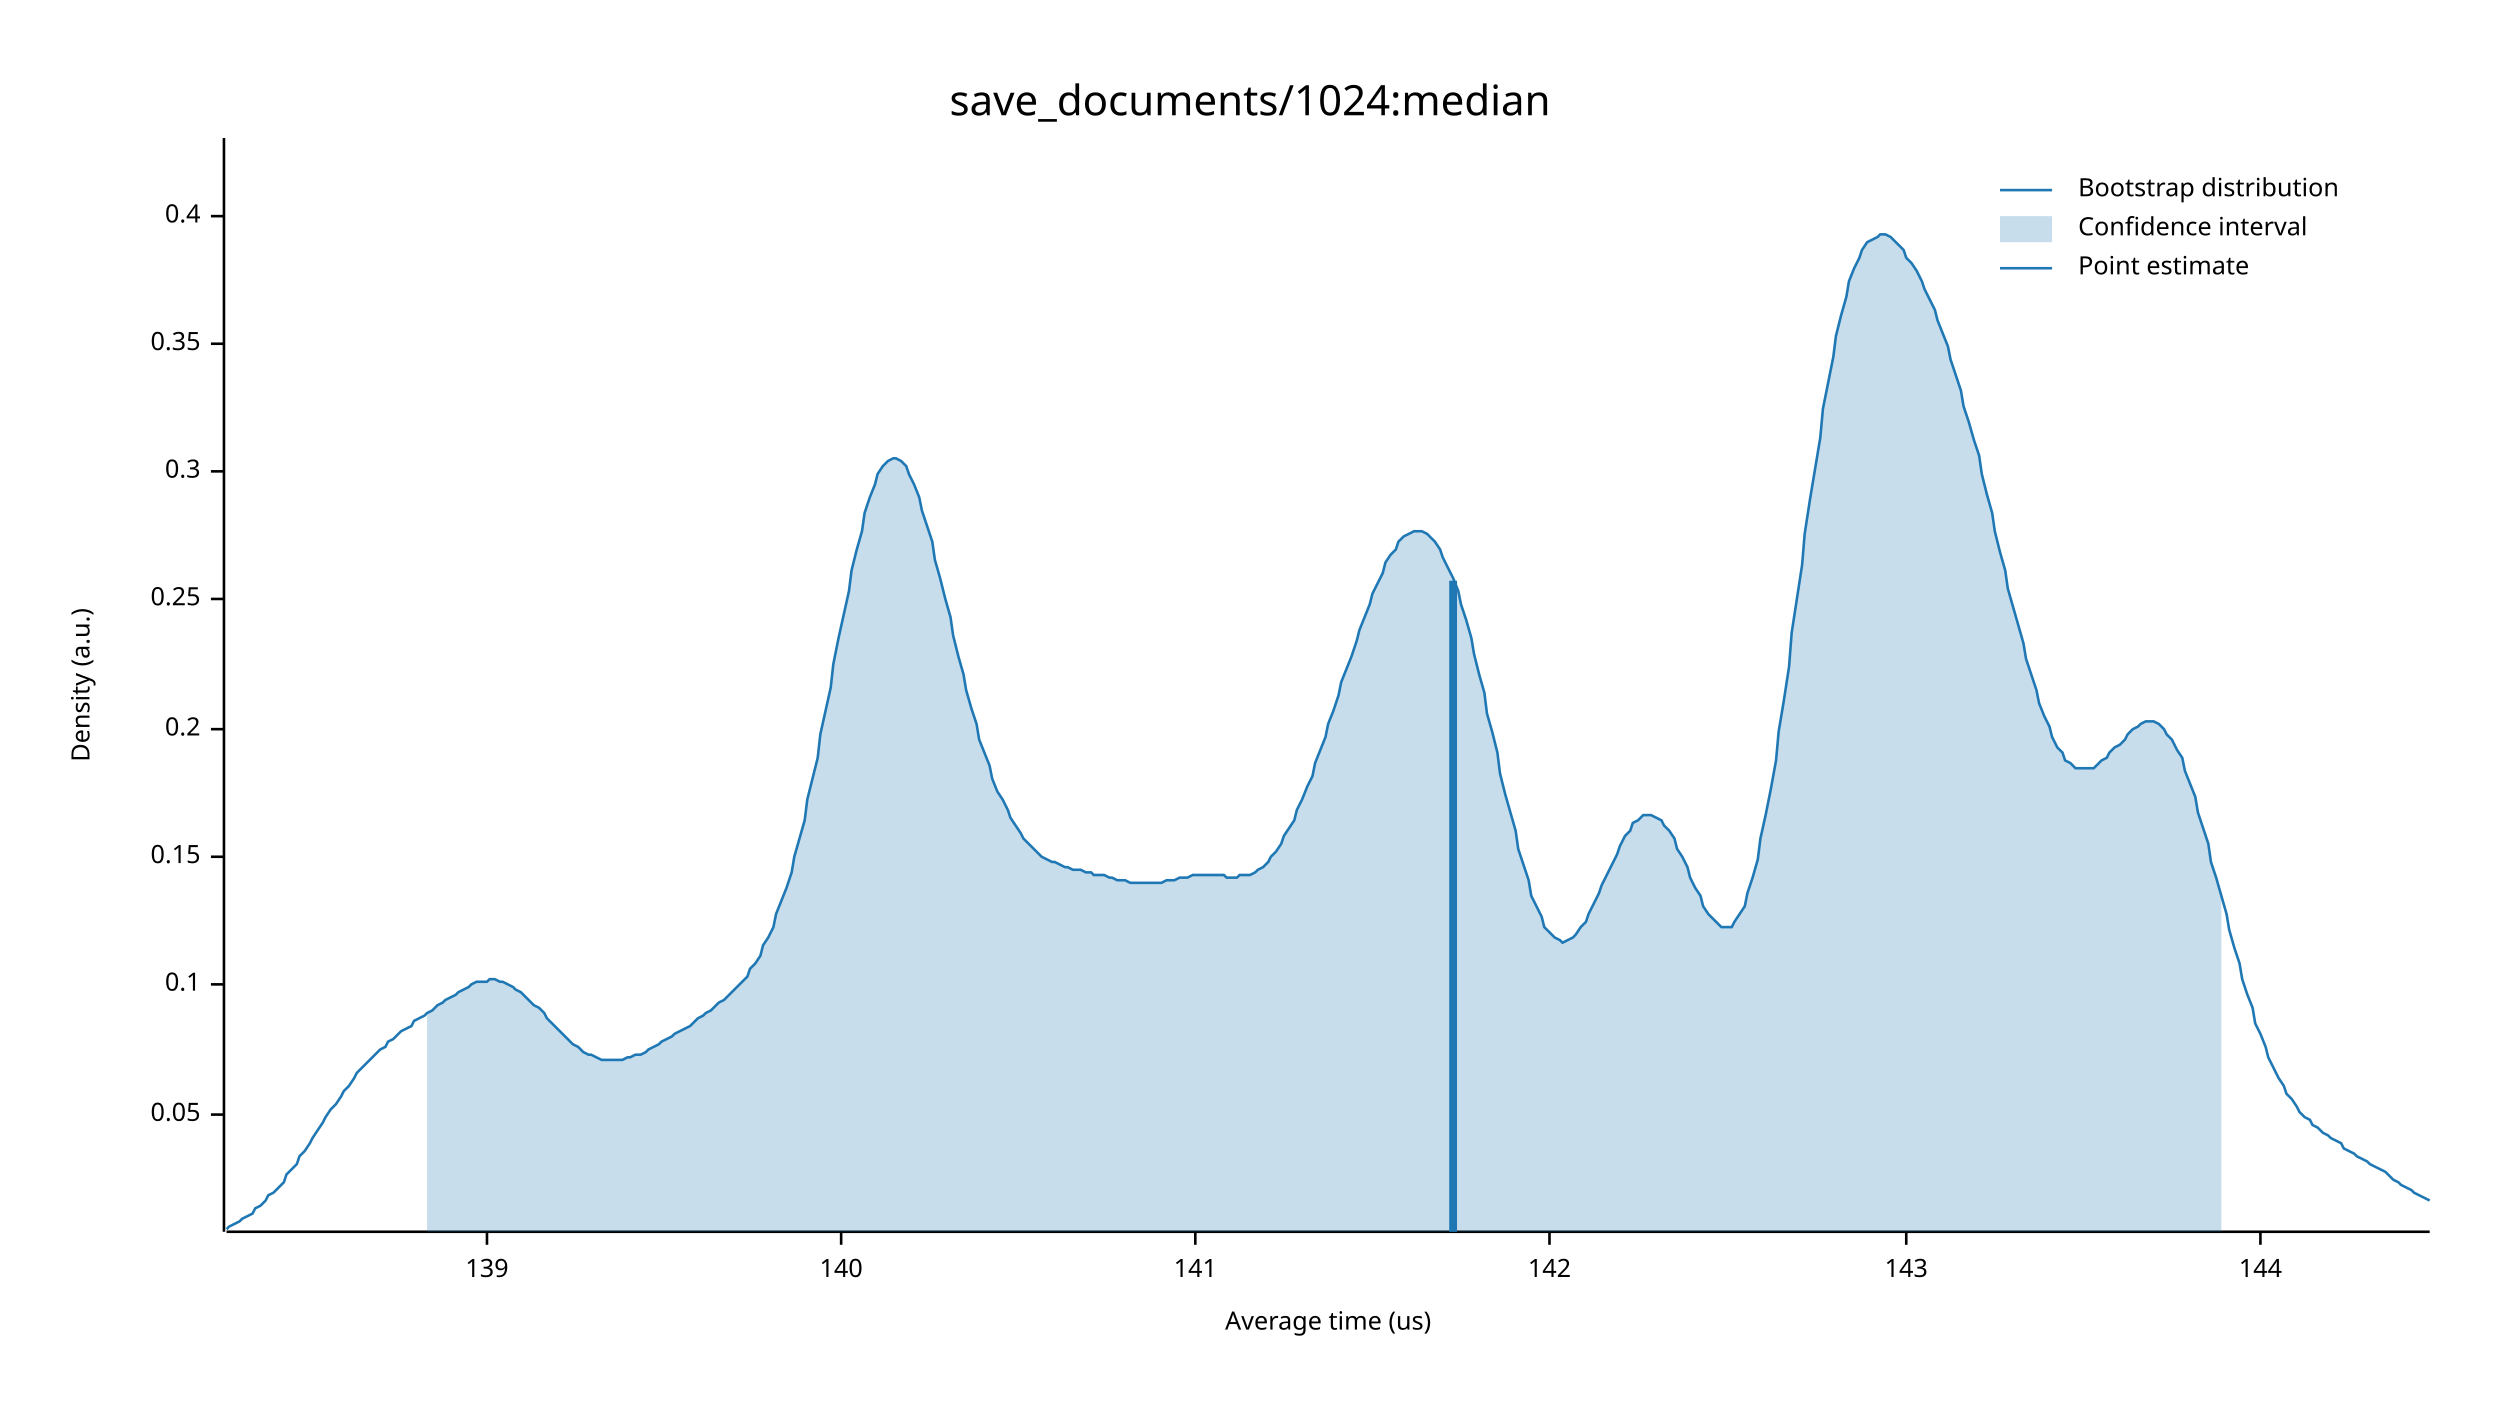
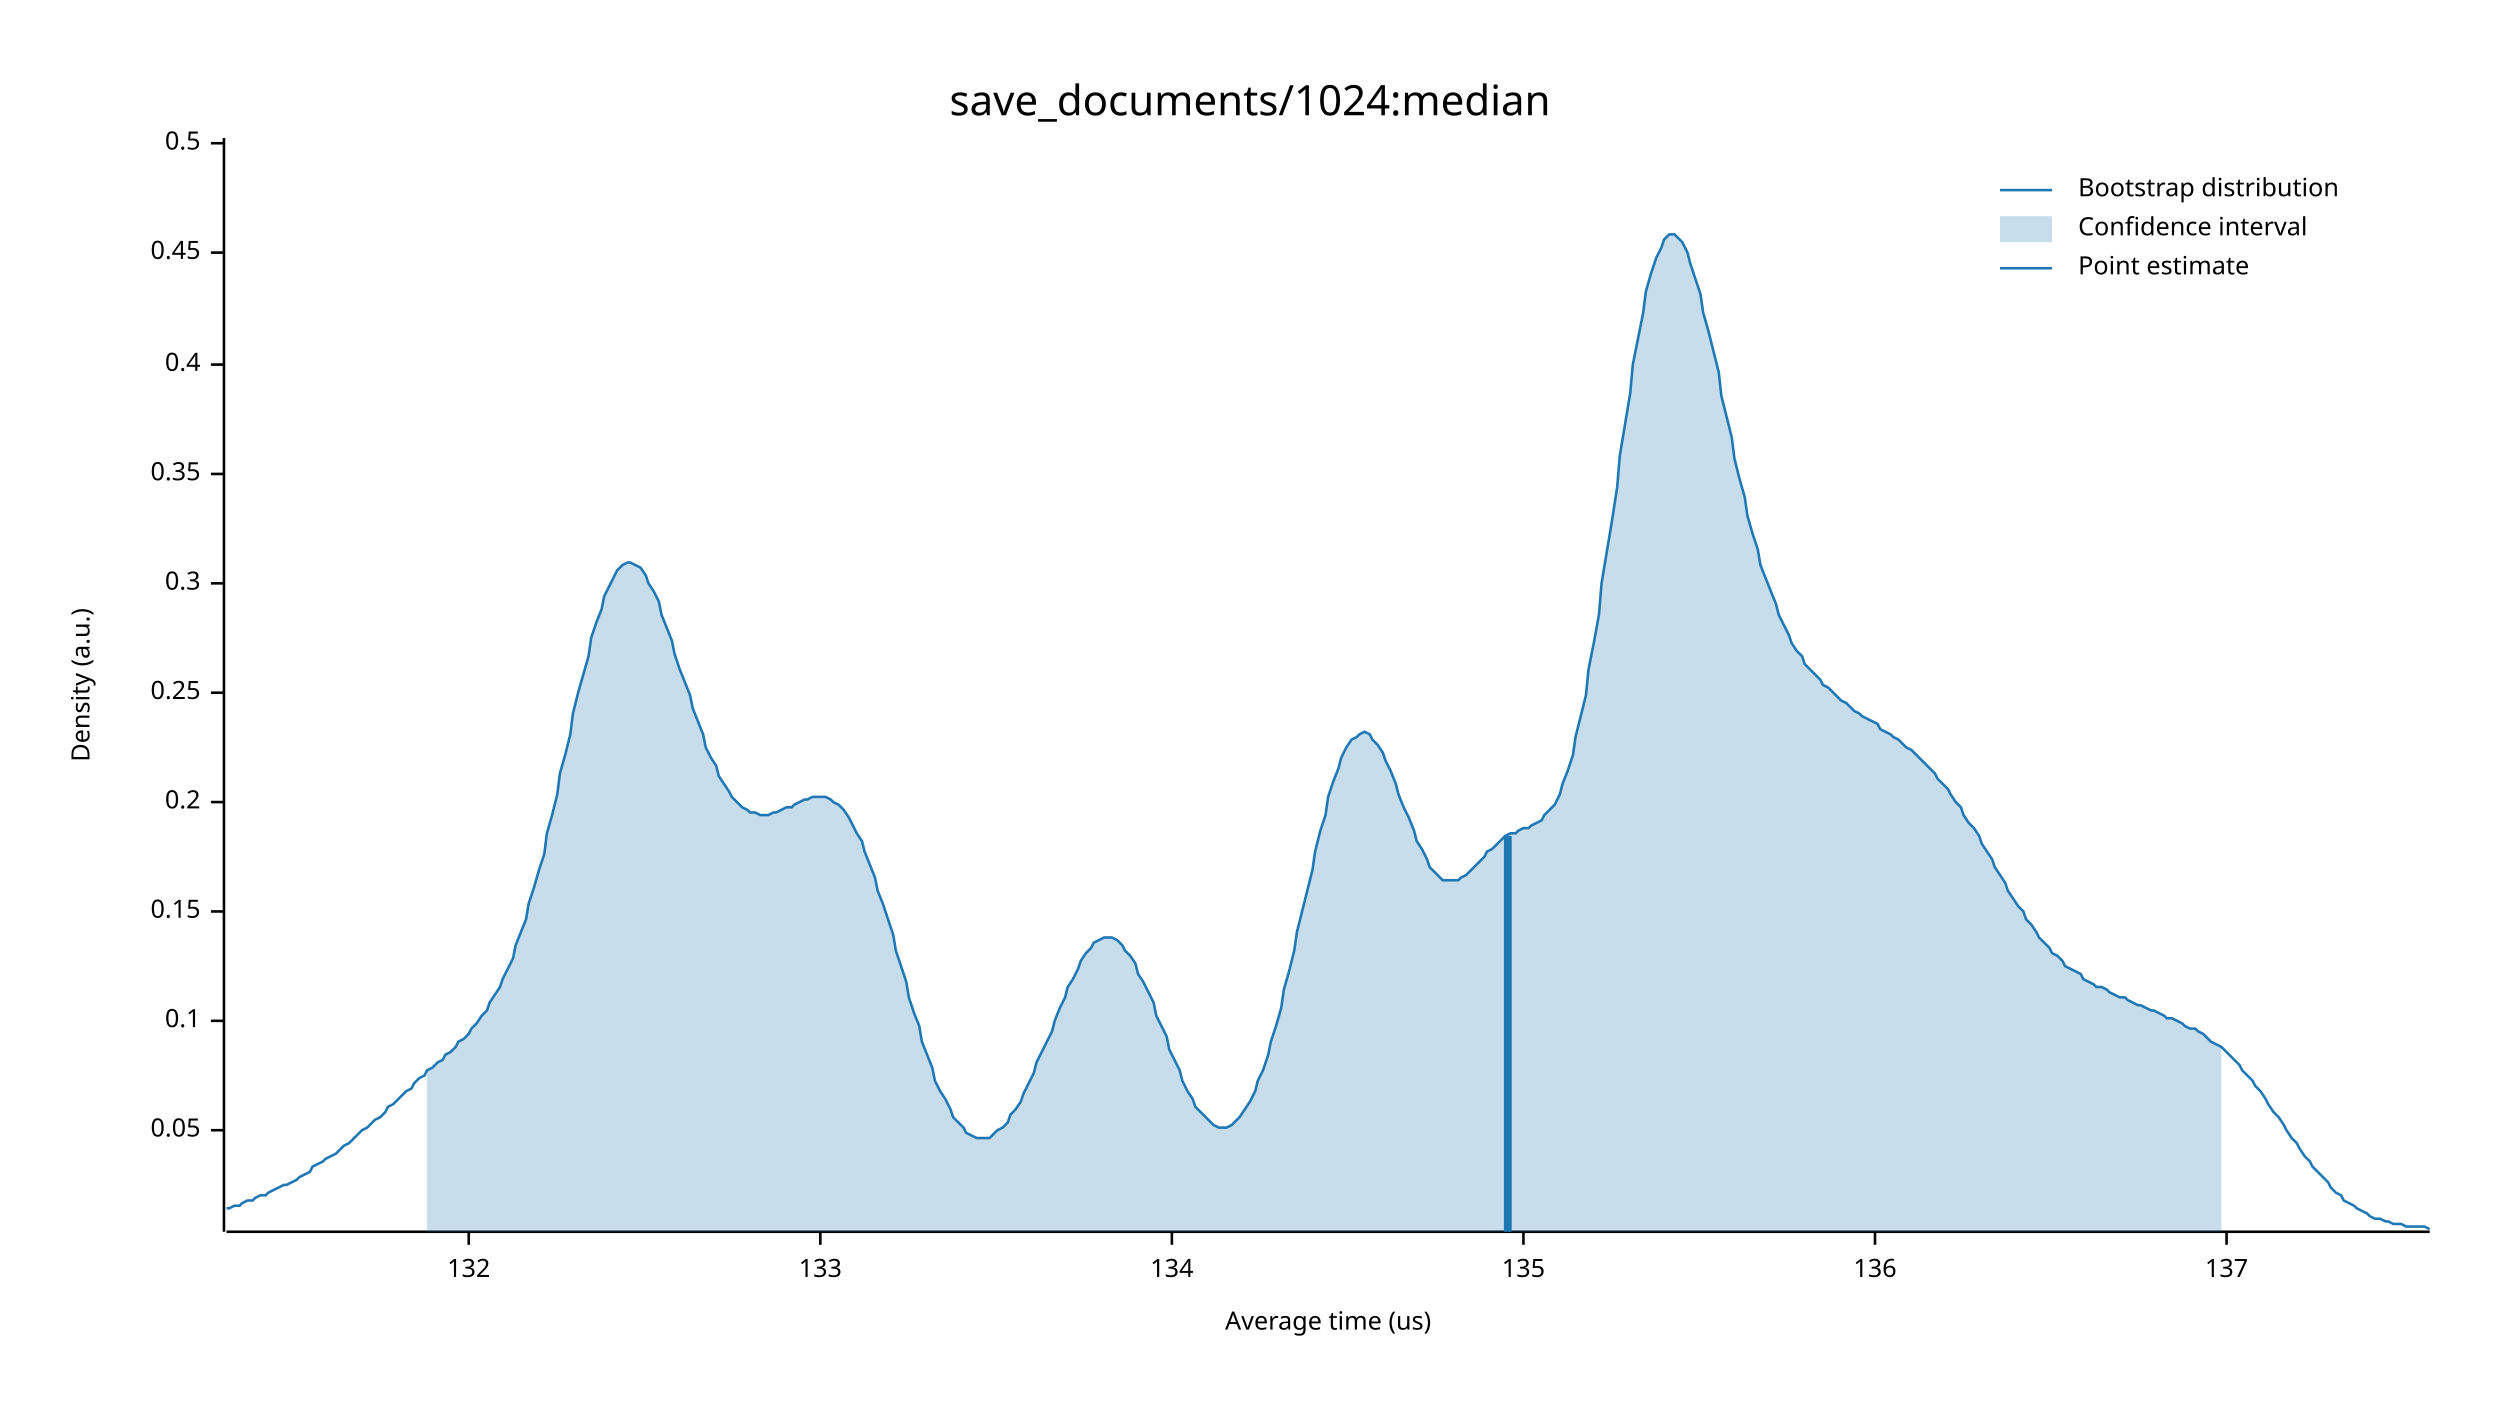
<svg xmlns="http://www.w3.org/2000/svg" width="960" height="540" viewBox="0 0 960 540">
  <text x="480" y="32" dy="0.76em" text-anchor="middle" font-family="sans-serif" font-size="16.129" opacity="1" fill="#000000">
save_documents/1024:median
</text>
  <text x="27" y="263" dy="0.76em" text-anchor="middle" font-family="sans-serif" font-size="9.677" opacity="1" fill="#000000" transform="rotate(270, 27, 263)">
Density (a.u.)
</text>
  <text x="510" y="513" dy="-0.5ex" text-anchor="middle" font-family="sans-serif" font-size="9.677" opacity="1" fill="#000000">
Average time (us)
</text>
  <polyline fill="none" opacity="1" stroke="#000000" stroke-width="1" points="86,53 86,473 " />
-   <text x="77" y="428" dy="0.5ex" text-anchor="end" font-family="sans-serif" font-size="9.677" opacity="1" fill="#000000">
+   <text x="77" y="434" dy="0.5ex" text-anchor="end" font-family="sans-serif" font-size="9.677" opacity="1" fill="#000000">
0.05
</text>
-   <polyline fill="none" opacity="1" stroke="#000000" stroke-width="1" points="81,428 86,428 " />
-   <text x="77" y="378" dy="0.5ex" text-anchor="end" font-family="sans-serif" font-size="9.677" opacity="1" fill="#000000">
+   <polyline fill="none" opacity="1" stroke="#000000" stroke-width="1" points="81,434 86,434 " />
+   <text x="77" y="392" dy="0.5ex" text-anchor="end" font-family="sans-serif" font-size="9.677" opacity="1" fill="#000000">
0.1
</text>
-   <polyline fill="none" opacity="1" stroke="#000000" stroke-width="1" points="81,378 86,378 " />
-   <text x="77" y="329" dy="0.5ex" text-anchor="end" font-family="sans-serif" font-size="9.677" opacity="1" fill="#000000">
+   <polyline fill="none" opacity="1" stroke="#000000" stroke-width="1" points="81,392 86,392 " />
+   <text x="77" y="350" dy="0.5ex" text-anchor="end" font-family="sans-serif" font-size="9.677" opacity="1" fill="#000000">
0.15
</text>
-   <polyline fill="none" opacity="1" stroke="#000000" stroke-width="1" points="81,329 86,329 " />
-   <text x="77" y="280" dy="0.5ex" text-anchor="end" font-family="sans-serif" font-size="9.677" opacity="1" fill="#000000">
+   <polyline fill="none" opacity="1" stroke="#000000" stroke-width="1" points="81,350 86,350 " />
+   <text x="77" y="308" dy="0.5ex" text-anchor="end" font-family="sans-serif" font-size="9.677" opacity="1" fill="#000000">
0.2
</text>
-   <polyline fill="none" opacity="1" stroke="#000000" stroke-width="1" points="81,280 86,280 " />
-   <text x="77" y="230" dy="0.5ex" text-anchor="end" font-family="sans-serif" font-size="9.677" opacity="1" fill="#000000">
+   <polyline fill="none" opacity="1" stroke="#000000" stroke-width="1" points="81,308 86,308 " />
+   <text x="77" y="266" dy="0.5ex" text-anchor="end" font-family="sans-serif" font-size="9.677" opacity="1" fill="#000000">
0.25
</text>
-   <polyline fill="none" opacity="1" stroke="#000000" stroke-width="1" points="81,230 86,230 " />
-   <text x="77" y="181" dy="0.5ex" text-anchor="end" font-family="sans-serif" font-size="9.677" opacity="1" fill="#000000">
+   <polyline fill="none" opacity="1" stroke="#000000" stroke-width="1" points="81,266 86,266 " />
+   <text x="77" y="224" dy="0.5ex" text-anchor="end" font-family="sans-serif" font-size="9.677" opacity="1" fill="#000000">
0.3
</text>
-   <polyline fill="none" opacity="1" stroke="#000000" stroke-width="1" points="81,181 86,181 " />
-   <text x="77" y="132" dy="0.5ex" text-anchor="end" font-family="sans-serif" font-size="9.677" opacity="1" fill="#000000">
+   <polyline fill="none" opacity="1" stroke="#000000" stroke-width="1" points="81,224 86,224 " />
+   <text x="77" y="182" dy="0.5ex" text-anchor="end" font-family="sans-serif" font-size="9.677" opacity="1" fill="#000000">
0.35
</text>
-   <polyline fill="none" opacity="1" stroke="#000000" stroke-width="1" points="81,132 86,132 " />
-   <text x="77" y="83" dy="0.5ex" text-anchor="end" font-family="sans-serif" font-size="9.677" opacity="1" fill="#000000">
+   <polyline fill="none" opacity="1" stroke="#000000" stroke-width="1" points="81,182 86,182 " />
+   <text x="77" y="140" dy="0.5ex" text-anchor="end" font-family="sans-serif" font-size="9.677" opacity="1" fill="#000000">
0.4
</text>
-   <polyline fill="none" opacity="1" stroke="#000000" stroke-width="1" points="81,83 86,83 " />
+   <polyline fill="none" opacity="1" stroke="#000000" stroke-width="1" points="81,140 86,140 " />
+   <text x="77" y="97" dy="0.5ex" text-anchor="end" font-family="sans-serif" font-size="9.677" opacity="1" fill="#000000">
+ 0.45
+ </text>
+   <polyline fill="none" opacity="1" stroke="#000000" stroke-width="1" points="81,97 86,97 " />
+   <text x="77" y="55" dy="0.5ex" text-anchor="end" font-family="sans-serif" font-size="9.677" opacity="1" fill="#000000">
+ 0.5
+ </text>
+   <polyline fill="none" opacity="1" stroke="#000000" stroke-width="1" points="81,55 86,55 " />
  <polyline fill="none" opacity="1" stroke="#000000" stroke-width="1" points="87,473 933,473 " />
-   <text x="187" y="483" dy="0.76em" text-anchor="middle" font-family="sans-serif" font-size="9.677" opacity="1" fill="#000000">
- 139
+   <text x="180" y="483" dy="0.76em" text-anchor="middle" font-family="sans-serif" font-size="9.677" opacity="1" fill="#000000">
+ 132
</text>
-   <polyline fill="none" opacity="1" stroke="#000000" stroke-width="1" points="187,473 187,478 " />
-   <text x="323" y="483" dy="0.76em" text-anchor="middle" font-family="sans-serif" font-size="9.677" opacity="1" fill="#000000">
- 140
+   <polyline fill="none" opacity="1" stroke="#000000" stroke-width="1" points="180,473 180,478 " />
+   <text x="315" y="483" dy="0.76em" text-anchor="middle" font-family="sans-serif" font-size="9.677" opacity="1" fill="#000000">
+ 133
</text>
-   <polyline fill="none" opacity="1" stroke="#000000" stroke-width="1" points="323,473 323,478 " />
-   <text x="459" y="483" dy="0.76em" text-anchor="middle" font-family="sans-serif" font-size="9.677" opacity="1" fill="#000000">
- 141
+   <polyline fill="none" opacity="1" stroke="#000000" stroke-width="1" points="315,473 315,478 " />
+   <text x="450" y="483" dy="0.76em" text-anchor="middle" font-family="sans-serif" font-size="9.677" opacity="1" fill="#000000">
+ 134
</text>
-   <polyline fill="none" opacity="1" stroke="#000000" stroke-width="1" points="459,473 459,478 " />
-   <text x="595" y="483" dy="0.76em" text-anchor="middle" font-family="sans-serif" font-size="9.677" opacity="1" fill="#000000">
- 142
+   <polyline fill="none" opacity="1" stroke="#000000" stroke-width="1" points="450,473 450,478 " />
+   <text x="585" y="483" dy="0.76em" text-anchor="middle" font-family="sans-serif" font-size="9.677" opacity="1" fill="#000000">
+ 135
</text>
-   <polyline fill="none" opacity="1" stroke="#000000" stroke-width="1" points="595,473 595,478 " />
-   <text x="732" y="483" dy="0.76em" text-anchor="middle" font-family="sans-serif" font-size="9.677" opacity="1" fill="#000000">
- 143
+   <polyline fill="none" opacity="1" stroke="#000000" stroke-width="1" points="585,473 585,478 " />
+   <text x="720" y="483" dy="0.76em" text-anchor="middle" font-family="sans-serif" font-size="9.677" opacity="1" fill="#000000">
+ 136
</text>
-   <polyline fill="none" opacity="1" stroke="#000000" stroke-width="1" points="732,473 732,478 " />
-   <text x="868" y="483" dy="0.76em" text-anchor="middle" font-family="sans-serif" font-size="9.677" opacity="1" fill="#000000">
- 144
+   <polyline fill="none" opacity="1" stroke="#000000" stroke-width="1" points="720,473 720,478 " />
+   <text x="855" y="483" dy="0.76em" text-anchor="middle" font-family="sans-serif" font-size="9.677" opacity="1" fill="#000000">
+ 137
</text>
-   <polyline fill="none" opacity="1" stroke="#000000" stroke-width="1" points="868,473 868,478 " />
-   <polyline fill="none" opacity="1" stroke="#1F78B4" stroke-width="1" points="87,472 88,471 90,470 92,469 93,468 95,467 97,466 98,464 100,463 102,461 103,459 105,458 107,456 109,454 110,451 112,449 114,447 115,444 117,442 119,439 120,437 122,434 124,431 125,429 127,426 129,424 131,421 132,419 134,417 136,414 137,412 139,410 141,408 142,407 144,405 146,403 148,402 149,400 151,399 153,397 154,396 156,395 158,394 159,392 161,391 163,390 164,389 166,388 168,386 170,385 171,384 173,383 175,382 176,381 178,380 180,379 181,378 183,377 185,377 187,377 188,376 190,376 192,377 193,377 195,378 197,379 198,380 200,381 202,383 203,384 205,386 207,387 209,389 210,391 212,393 214,395 215,396 217,398 219,400 220,401 222,402 224,404 226,405 227,405 229,406 231,407 232,407 234,407 236,407 237,407 239,407 241,406 242,406 244,405 246,405 248,404 249,403 251,402 253,401 254,400 256,399 258,398 259,397 261,396 263,395 265,394 266,393 268,391 270,390 271,389 273,388 275,386 276,385 278,384 280,382 281,381 283,379 285,377 287,375 288,372 290,370 292,367 293,363 295,360 297,356 298,351 300,346 302,341 304,335 305,329 307,322 309,315 310,307 312,299 314,291 315,282 317,273 319,264 320,255 322,245 324,236 326,227 327,219 329,211 331,204 332,197 334,191 336,186 337,182 339,179 341,177 343,176 344,176 346,177 348,179 349,182 351,186 353,191 354,196 356,202 358,208 359,215 361,222 363,230 365,237 366,244 368,252 370,259 371,265 373,272 375,278 376,284 378,289 380,294 381,299 383,304 385,307 387,311 388,314 390,317 392,320 393,322 395,324 397,326 398,327 400,329 402,330 404,331 405,331 407,332 409,333 410,333 412,334 414,334 415,334 417,335 419,335 420,336 422,336 424,336 426,337 427,337 429,338 431,338 432,338 434,339 436,339 437,339 439,339 441,339 443,339 444,339 446,339 448,338 449,338 451,338 453,337 454,337 456,337 458,336 459,336 461,336 463,336 465,336 466,336 468,336 470,336 471,337 473,337 475,337 476,336 478,336 480,336 482,335 483,334 485,333 487,331 488,329 490,327 492,324 493,321 495,318 497,315 498,311 500,307 502,302 504,298 505,293 507,288 509,283 510,278 512,273 514,267 515,262 517,257 519,252 521,246 522,242 524,237 526,232 527,228 529,224 531,220 532,216 534,213 536,211 537,208 539,206 541,205 543,204 544,204 546,204 548,205 549,206 551,208 553,211 554,214 556,218 558,222 560,227 561,232 563,238 565,245 566,251 568,259 570,266 571,274 573,281 575,289 576,297 578,305 580,312 582,319 583,326 585,332 587,338 588,344 590,348 592,352 593,356 595,358 597,360 599,361 600,362 602,361 604,360 605,359 607,356 609,354 610,351 612,347 614,343 615,340 617,336 619,332 621,328 622,325 624,321 626,319 627,316 629,315 631,313 632,313 634,313 636,314 638,315 639,317 641,319 643,322 644,326 646,329 648,333 649,337 651,341 653,344 654,348 656,351 658,353 660,355 661,356 663,356 665,356 666,354 668,351 670,348 671,343 673,337 675,330 676,322 678,313 680,303 682,292 683,281 685,269 687,256 688,243 690,230 692,217 693,205 695,192 697,180 699,168 700,157 702,147 704,137 705,129 707,121 709,114 710,108 712,103 714,99 715,96 717,93 719,92 721,91 722,90 724,90 726,91 727,92 729,94 731,96 732,99 734,101 736,104 738,108 739,111 741,115 743,119 744,123 746,128 748,133 749,138 751,144 753,150 754,156 756,162 758,169 760,175 761,182 763,190 765,197 766,204 768,212 770,219 771,226 773,233 775,240 777,247 778,253 780,259 782,265 783,270 785,275 787,279 788,283 790,287 792,289 793,292 795,293 797,295 799,295 800,295 802,295 804,295 805,294 807,292 809,291 810,289 812,287 814,286 816,284 817,282 819,280 821,279 822,278 824,277 826,277 827,277 829,278 831,280 832,282 834,284 836,288 838,291 839,296 841,301 843,306 844,312 846,318 848,324 849,331 851,337 853,344 855,351 856,357 858,364 860,370 861,376 863,382 865,387 866,393 868,397 870,402 871,406 873,410 875,414 877,417 878,420 880,422 882,425 883,427 885,429 887,430 888,432 890,433 892,435 894,436 895,437 897,438 899,439 900,441 902,442 904,443 905,444 907,445 909,446 910,447 912,448 914,449 916,450 917,451 919,453 921,454 922,455 924,456 926,457 927,458 929,459 931,460 933,461 " />
-   <polygon opacity="0.25" fill="#1F78B4" points="164,389 166,388 168,386 170,385 171,384 173,383 175,382 176,381 178,380 180,379 181,378 183,377 185,377 187,377 188,376 190,376 192,377 193,377 195,378 197,379 198,380 200,381 202,383 203,384 205,386 207,387 209,389 210,391 212,393 214,395 215,396 217,398 219,400 220,401 222,402 224,404 226,405 227,405 229,406 231,407 232,407 234,407 236,407 237,407 239,407 241,406 242,406 244,405 246,405 248,404 249,403 251,402 253,401 254,400 256,399 258,398 259,397 261,396 263,395 265,394 266,393 268,391 270,390 271,389 273,388 275,386 276,385 278,384 280,382 281,381 283,379 285,377 287,375 288,372 290,370 292,367 293,363 295,360 297,356 298,351 300,346 302,341 304,335 305,329 307,322 309,315 310,307 312,299 314,291 315,282 317,273 319,264 320,255 322,245 324,236 326,227 327,219 329,211 331,204 332,197 334,191 336,186 337,182 339,179 341,177 343,176 344,176 346,177 348,179 349,182 351,186 353,191 354,196 356,202 358,208 359,215 361,222 363,230 365,237 366,244 368,252 370,259 371,265 373,272 375,278 376,284 378,289 380,294 381,299 383,304 385,307 387,311 388,314 390,317 392,320 393,322 395,324 397,326 398,327 400,329 402,330 404,331 405,331 407,332 409,333 410,333 412,334 414,334 415,334 417,335 419,335 420,336 422,336 424,336 426,337 427,337 429,338 431,338 432,338 434,339 436,339 437,339 439,339 441,339 443,339 444,339 446,339 448,338 449,338 451,338 453,337 454,337 456,337 458,336 459,336 461,336 463,336 465,336 466,336 468,336 470,336 471,337 473,337 475,337 476,336 478,336 480,336 482,335 483,334 485,333 487,331 488,329 490,327 492,324 493,321 495,318 497,315 498,311 500,307 502,302 504,298 505,293 507,288 509,283 510,278 512,273 514,267 515,262 517,257 519,252 521,246 522,242 524,237 526,232 527,228 529,224 531,220 532,216 534,213 536,211 537,208 539,206 541,205 543,204 544,204 546,204 548,205 549,206 551,208 553,211 554,214 556,218 558,222 560,227 561,232 563,238 565,245 566,251 568,259 570,266 571,274 573,281 575,289 576,297 578,305 580,312 582,319 583,326 585,332 587,338 588,344 590,348 592,352 593,356 595,358 597,360 599,361 600,362 602,361 604,360 605,359 607,356 609,354 610,351 612,347 614,343 615,340 617,336 619,332 621,328 622,325 624,321 626,319 627,316 629,315 631,313 632,313 634,313 636,314 638,315 639,317 641,319 643,322 644,326 646,329 648,333 649,337 651,341 653,344 654,348 656,351 658,353 660,355 661,356 663,356 665,356 666,354 668,351 670,348 671,343 673,337 675,330 676,322 678,313 680,303 682,292 683,281 685,269 687,256 688,243 690,230 692,217 693,205 695,192 697,180 699,168 700,157 702,147 704,137 705,129 707,121 709,114 710,108 712,103 714,99 715,96 717,93 719,92 721,91 722,90 724,90 726,91 727,92 729,94 731,96 732,99 734,101 736,104 738,108 739,111 741,115 743,119 744,123 746,128 748,133 749,138 751,144 753,150 754,156 756,162 758,169 760,175 761,182 763,190 765,197 766,204 768,212 770,219 771,226 773,233 775,240 777,247 778,253 780,259 782,265 783,270 785,275 787,279 788,283 790,287 792,289 793,292 795,293 797,295 799,295 800,295 802,295 804,295 805,294 807,292 809,291 810,289 812,287 814,286 816,284 817,282 819,280 821,279 822,278 824,277 826,277 827,277 829,278 831,280 832,282 834,284 836,288 838,291 839,296 841,301 843,306 844,312 846,318 848,324 849,331 851,337 853,344 853,473 164,473 " />
-   <polyline fill="none" opacity="1" stroke="#1F78B4" stroke-width="3" points="558,473 558,223 " />
+   <polyline fill="none" opacity="1" stroke="#000000" stroke-width="1" points="855,473 855,478 " />
+   <polyline fill="none" opacity="1" stroke="#1F78B4" stroke-width="1" points="87,464 88,464 90,463 92,463 93,462 95,461 97,461 98,460 100,459 102,459 103,458 105,457 107,456 109,455 110,455 112,454 114,453 115,452 117,451 119,450 120,448 122,447 124,446 125,445 127,444 129,443 131,441 132,440 134,439 136,437 137,436 139,434 141,433 142,432 144,430 146,429 148,427 149,425 151,424 153,422 154,421 156,419 158,418 159,416 161,414 163,413 164,411 166,410 168,408 170,407 171,405 173,404 175,402 176,400 178,399 180,397 181,395 183,393 185,390 187,388 188,385 190,382 192,379 193,376 195,372 197,368 198,363 200,358 202,353 203,347 205,341 207,334 209,328 210,320 212,313 214,305 215,297 217,290 219,282 220,274 222,266 224,259 226,252 227,245 229,239 231,234 232,229 234,225 236,221 237,219 239,217 241,216 242,216 244,217 246,218 248,221 249,224 251,227 253,231 254,236 256,241 258,246 259,251 261,257 263,262 265,267 266,272 268,277 270,282 271,287 273,291 275,294 276,298 278,301 280,304 281,306 283,308 285,310 287,311 288,312 290,312 292,313 293,313 295,313 297,312 298,312 300,311 302,310 304,310 305,309 307,308 309,307 310,307 312,306 314,306 315,306 317,306 319,307 320,308 322,309 324,311 326,314 327,316 329,320 331,323 332,327 334,332 336,337 337,342 339,347 341,353 343,359 344,365 346,371 348,377 349,383 351,389 353,394 354,400 356,405 358,410 359,415 361,419 363,422 365,426 366,429 368,431 370,433 371,435 373,436 375,437 376,437 378,437 380,437 381,436 383,434 385,433 387,431 388,428 390,426 392,423 393,420 395,416 397,412 398,408 400,404 402,400 404,396 405,392 407,387 409,383 410,379 412,376 414,372 415,369 417,366 419,364 420,362 422,361 424,360 426,360 427,360 429,361 431,363 432,365 434,367 436,370 437,374 439,377 441,381 443,385 444,390 446,394 448,398 449,403 451,407 453,411 454,415 456,419 458,422 459,425 461,427 463,429 465,431 466,432 468,433 470,433 471,433 473,432 475,430 476,429 478,426 480,423 482,419 483,415 485,411 487,405 488,400 490,394 492,387 493,380 495,373 497,365 498,358 500,350 502,342 504,334 505,327 507,319 509,313 510,306 512,300 514,295 515,291 517,287 519,284 521,283 522,282 524,281 526,282 527,284 529,286 531,289 532,292 534,296 536,301 537,305 539,310 541,314 543,319 544,323 546,326 548,330 549,333 551,335 553,337 554,338 556,338 558,338 560,338 561,337 563,336 565,334 566,333 568,331 570,329 571,327 573,326 575,324 576,323 578,321 580,320 582,320 583,319 585,318 587,318 588,317 590,316 592,315 593,313 595,311 597,309 599,305 600,301 602,296 604,290 605,283 607,275 609,267 610,257 612,247 614,236 615,224 617,212 619,200 621,187 622,175 624,163 626,151 627,140 629,130 631,120 632,112 634,105 636,99 638,95 639,92 641,90 643,90 644,91 646,93 648,97 649,101 651,107 653,113 654,120 656,127 658,135 660,143 661,152 663,160 665,168 666,176 668,184 670,191 671,198 673,205 675,211 676,217 678,222 680,227 682,232 683,236 685,240 687,244 688,247 690,250 692,252 693,255 695,257 697,259 699,261 700,263 702,264 704,266 705,267 707,269 709,270 710,271 712,273 714,274 715,275 717,276 719,277 721,278 722,280 724,281 726,282 727,283 729,284 731,286 732,287 734,288 736,290 738,292 739,293 741,295 743,297 744,299 746,301 748,303 749,305 751,308 753,310 754,313 756,316 758,318 760,321 761,324 763,327 765,330 766,333 768,336 770,339 771,342 773,345 775,348 777,350 778,353 780,355 782,358 783,360 785,362 787,364 788,366 790,367 792,369 793,371 795,372 797,373 799,374 800,376 802,377 804,378 805,379 807,379 809,380 810,381 812,382 814,383 816,383 817,384 819,385 821,386 822,386 824,387 826,388 827,388 829,389 831,390 832,391 834,391 836,392 838,393 839,394 841,395 843,395 844,396 846,397 848,399 849,400 851,401 853,402 855,404 856,405 858,407 860,409 861,411 863,413 865,415 866,417 868,419 870,422 871,424 873,427 875,429 877,432 878,434 880,437 882,439 883,441 885,444 887,446 888,448 890,450 892,452 894,454 895,456 897,458 899,459 900,461 902,462 904,463 905,464 907,465 909,466 910,467 912,468 914,468 916,469 917,469 919,470 921,470 922,470 924,471 926,471 927,471 929,471 931,471 933,472 " />
+   <polygon opacity="0.25" fill="#1F78B4" points="164,411 166,410 168,408 170,407 171,405 173,404 175,402 176,400 178,399 180,397 181,395 183,393 185,390 187,388 188,385 190,382 192,379 193,376 195,372 197,368 198,363 200,358 202,353 203,347 205,341 207,334 209,328 210,320 212,313 214,305 215,297 217,290 219,282 220,274 222,266 224,259 226,252 227,245 229,239 231,234 232,229 234,225 236,221 237,219 239,217 241,216 242,216 244,217 246,218 248,221 249,224 251,227 253,231 254,236 256,241 258,246 259,251 261,257 263,262 265,267 266,272 268,277 270,282 271,287 273,291 275,294 276,298 278,301 280,304 281,306 283,308 285,310 287,311 288,312 290,312 292,313 293,313 295,313 297,312 298,312 300,311 302,310 304,310 305,309 307,308 309,307 310,307 312,306 314,306 315,306 317,306 319,307 320,308 322,309 324,311 326,314 327,316 329,320 331,323 332,327 334,332 336,337 337,342 339,347 341,353 343,359 344,365 346,371 348,377 349,383 351,389 353,394 354,400 356,405 358,410 359,415 361,419 363,422 365,426 366,429 368,431 370,433 371,435 373,436 375,437 376,437 378,437 380,437 381,436 383,434 385,433 387,431 388,428 390,426 392,423 393,420 395,416 397,412 398,408 400,404 402,400 404,396 405,392 407,387 409,383 410,379 412,376 414,372 415,369 417,366 419,364 420,362 422,361 424,360 426,360 427,360 429,361 431,363 432,365 434,367 436,370 437,374 439,377 441,381 443,385 444,390 446,394 448,398 449,403 451,407 453,411 454,415 456,419 458,422 459,425 461,427 463,429 465,431 466,432 468,433 470,433 471,433 473,432 475,430 476,429 478,426 480,423 482,419 483,415 485,411 487,405 488,400 490,394 492,387 493,380 495,373 497,365 498,358 500,350 502,342 504,334 505,327 507,319 509,313 510,306 512,300 514,295 515,291 517,287 519,284 521,283 522,282 524,281 526,282 527,284 529,286 531,289 532,292 534,296 536,301 537,305 539,310 541,314 543,319 544,323 546,326 548,330 549,333 551,335 553,337 554,338 556,338 558,338 560,338 561,337 563,336 565,334 566,333 568,331 570,329 571,327 573,326 575,324 576,323 578,321 580,320 582,320 583,319 585,318 587,318 588,317 590,316 592,315 593,313 595,311 597,309 599,305 600,301 602,296 604,290 605,283 607,275 609,267 610,257 612,247 614,236 615,224 617,212 619,200 621,187 622,175 624,163 626,151 627,140 629,130 631,120 632,112 634,105 636,99 638,95 639,92 641,90 643,90 644,91 646,93 648,97 649,101 651,107 653,113 654,120 656,127 658,135 660,143 661,152 663,160 665,168 666,176 668,184 670,191 671,198 673,205 675,211 676,217 678,222 680,227 682,232 683,236 685,240 687,244 688,247 690,250 692,252 693,255 695,257 697,259 699,261 700,263 702,264 704,266 705,267 707,269 709,270 710,271 712,273 714,274 715,275 717,276 719,277 721,278 722,280 724,281 726,282 727,283 729,284 731,286 732,287 734,288 736,290 738,292 739,293 741,295 743,297 744,299 746,301 748,303 749,305 751,308 753,310 754,313 756,316 758,318 760,321 761,324 763,327 765,330 766,333 768,336 770,339 771,342 773,345 775,348 777,350 778,353 780,355 782,358 783,360 785,362 787,364 788,366 790,367 792,369 793,371 795,372 797,373 799,374 800,376 802,377 804,378 805,379 807,379 809,380 810,381 812,382 814,383 816,383 817,384 819,385 821,386 822,386 824,387 826,388 827,388 829,389 831,390 832,391 834,391 836,392 838,393 839,394 841,395 843,395 844,396 846,397 848,399 849,400 851,401 853,402 853,473 164,473 " />
+   <polyline fill="none" opacity="1" stroke="#1F78B4" stroke-width="3" points="579,473 579,321 " />
  <text x="798" y="68" dy="0.76em" text-anchor="start" font-family="sans-serif" font-size="9.677" opacity="1" fill="#000000">
Bootstrap distribution
</text>
  <text x="798" y="83" dy="0.76em" text-anchor="start" font-family="sans-serif" font-size="9.677" opacity="1" fill="#000000">
Confidence interval
</text>
  <text x="798" y="98" dy="0.76em" text-anchor="start" font-family="sans-serif" font-size="9.677" opacity="1" fill="#000000">
Point estimate
</text>
  <polyline fill="none" opacity="1" stroke="#1F78B4" stroke-width="1" points="768,73 788,73 " />
  <rect x="768" y="83" width="20" height="10" opacity="0.25" fill="#1F78B4" stroke="none" />
  <polyline fill="none" opacity="1" stroke="#1F78B4" stroke-width="1" points="768,103 788,103 " />
</svg>
